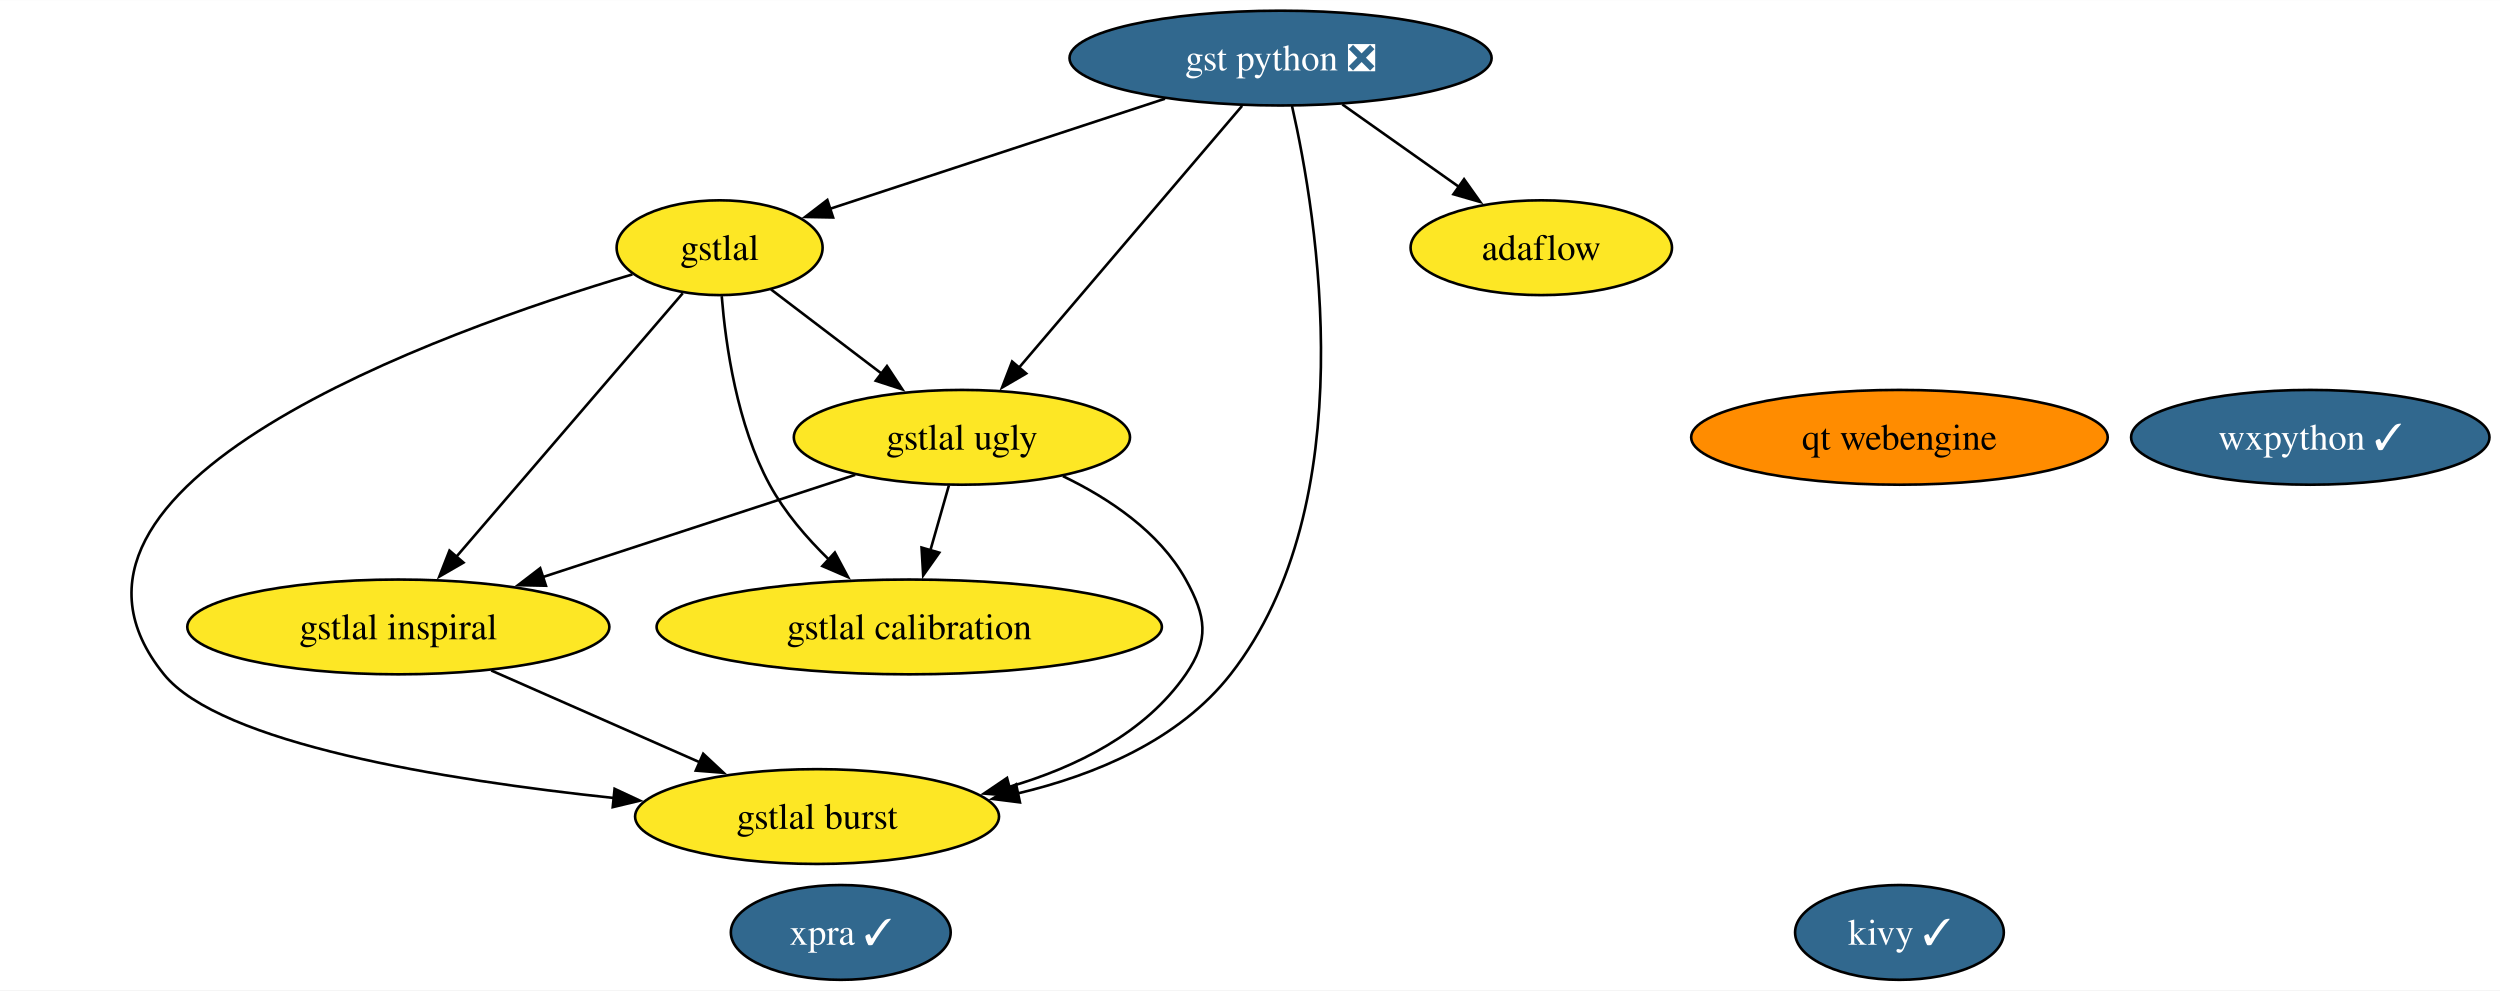
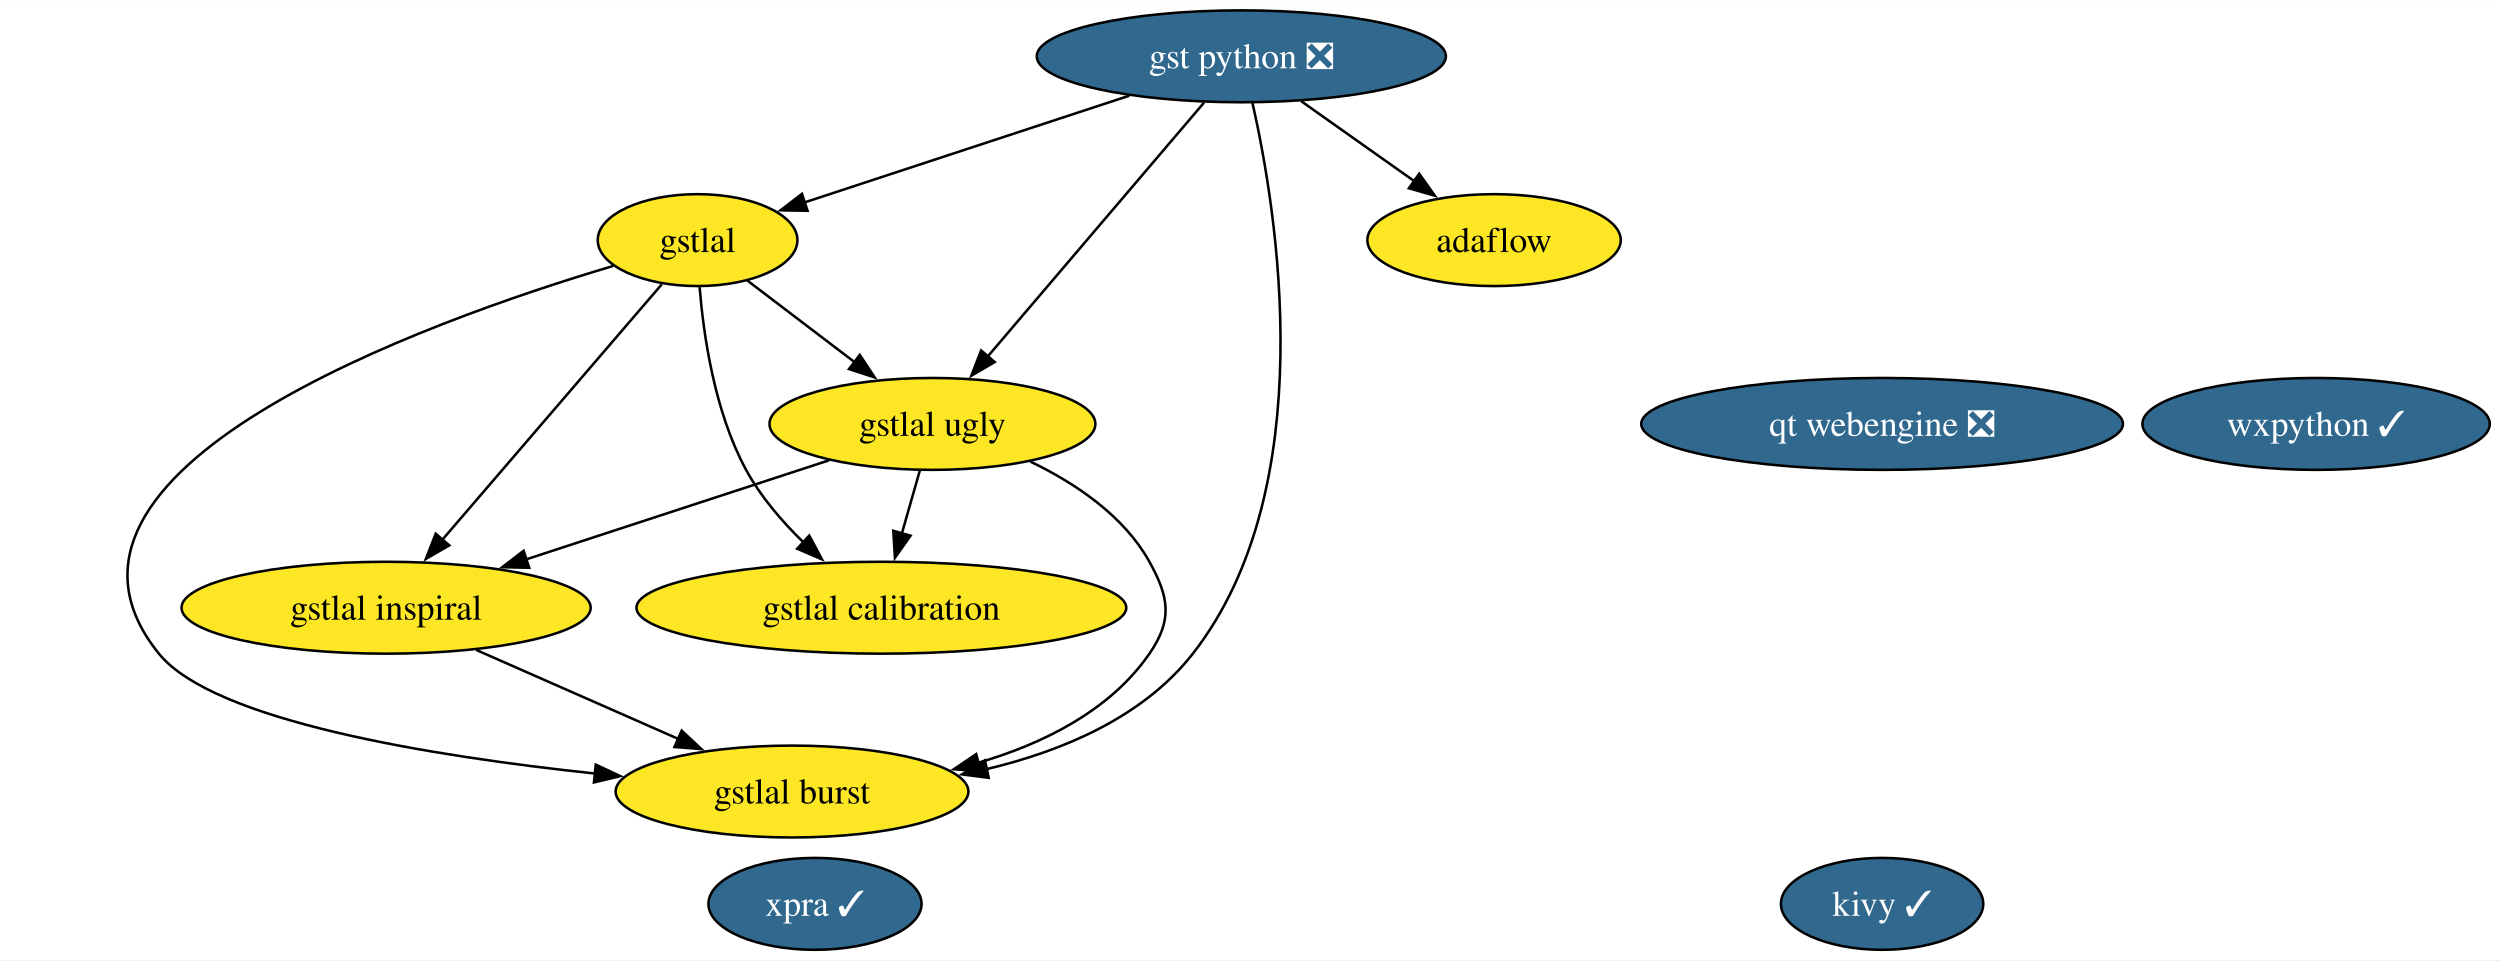
- <svg xmlns="http://www.w3.org/2000/svg" xmlns:xlink="http://www.w3.org/1999/xlink" width="949pt" height="376pt" viewBox="0.00 0.00 949.29 376.00">
+ <svg xmlns="http://www.w3.org/2000/svg" xmlns:xlink="http://www.w3.org/1999/xlink" width="979pt" height="376pt" viewBox="0.00 0.00 979.29 376.00">
  <g id="graph0" class="graph" transform="scale(1 1) rotate(0) translate(4 372)">
-     <polygon fill="white" stroke="none" points="-4,4 -4,-372 945.29,-372 945.29,4 -4,4" />
+     <polygon fill="white" stroke="none" points="-4,4 -4,-372 975.29,-372 975.29,4 -4,4" />
    <g id="node1" class="node">
      <g id="a_node1">
        <a xlink:href="https://github.com/conda-forge/wxpython-feedstock/pull/120" xlink:title="wxpython ✓">
-           <ellipse fill="#31688e" stroke="black" cx="873.25" cy="-206" rx="68.04" ry="18" />
-           <text text-anchor="middle" x="873.25" y="-201.32" font-family="Times,serif" font-size="14.00" fill="white">wxpython ✓</text>
+           <ellipse fill="#31688e" stroke="black" cx="903.25" cy="-206" rx="68.04" ry="18" />
+           <text text-anchor="middle" x="903.25" y="-201.32" font-family="Times,serif" font-size="14.00" fill="white">wxpython ✓</text>
        </a>
      </g>
    </g>
    <g id="node2" class="node">
      <g id="a_node2">
        <a xlink:href="https://github.com/conda-forge/kivy-feedstock/pull/63" xlink:title="kivy ✓">
-           <ellipse fill="#31688e" stroke="black" cx="717.25" cy="-18" rx="39.63" ry="18" />
-           <text text-anchor="middle" x="717.25" y="-13.32" font-family="Times,serif" font-size="14.00" fill="white">kivy ✓</text>
+           <ellipse fill="#31688e" stroke="black" cx="733.25" cy="-18" rx="39.63" ry="18" />
+           <text text-anchor="middle" x="733.25" y="-13.32" font-family="Times,serif" font-size="14.00" fill="white">kivy ✓</text>
        </a>
      </g>
    </g>
    <g id="node3" class="node">
      <g id="a_node3">
        <a xlink:href="https://github.com/conda-forge/gst-python-feedstock/pull/56" xlink:title="gst python ❎">
          <ellipse fill="#31688e" stroke="black" cx="482.25" cy="-350" rx="80.14" ry="18" />
          <text text-anchor="middle" x="482.25" y="-345.32" font-family="Times,serif" font-size="14.00" fill="white">gst python ❎</text>
        </a>
      </g>
    </g>
    <g id="node4" class="node">
      <g id="a_node4">
        <a xlink:href="https://github.com/conda-forge/gstlal-feedstock" xlink:title="gstlal">
          <ellipse fill="#fde725" stroke="black" cx="269.25" cy="-278" rx="39.11" ry="18" />
          <text text-anchor="middle" x="269.25" y="-273.32" font-family="Times,serif" font-size="14.00">gstlal</text>
        </a>
      </g>
    </g>
    <g id="edge2" class="edge">
      <path fill="none" stroke="black" d="M438.37,-334.58C401.07,-322.32 347.86,-304.84 311.14,-292.77" />
      <polygon fill="black" stroke="black" points="312.34,-289.48 301.74,-289.68 310.15,-296.13 312.34,-289.48" />
    </g>
    <g id="node5" class="node">
      <g id="a_node5">
        <a xlink:href="https://github.com/conda-forge/gstlal-ugly-feedstock" xlink:title="gstlal ugly">
          <ellipse fill="#fde725" stroke="black" cx="361.25" cy="-206" rx="63.83" ry="18" />
          <text text-anchor="middle" x="361.25" y="-201.32" font-family="Times,serif" font-size="14.00">gstlal ugly</text>
        </a>
      </g>
    </g>
    <g id="edge4" class="edge">
      <path fill="none" stroke="black" d="M467.65,-331.87C446.55,-307.11 407.38,-261.14 382.91,-232.42" />
      <polygon fill="black" stroke="black" points="385.65,-230.24 376.5,-224.9 380.32,-234.78 385.65,-230.24" />
    </g>
    <g id="node6" class="node">
      <g id="a_node6">
        <a xlink:href="https://github.com/conda-forge/gstlal-burst-feedstock" xlink:title="gstlal burst">
          <ellipse fill="#fde725" stroke="black" cx="306.25" cy="-62" rx="69.1" ry="18" />
          <text text-anchor="middle" x="306.25" y="-57.33" font-family="Times,serif" font-size="14.00">gstlal burst</text>
        </a>
      </g>
    </g>
    <g id="edge3" class="edge">
      <path fill="none" stroke="black" d="M486.59,-331.83C496.11,-289.93 514.1,-181.08 463.25,-116 443.76,-91.07 412.04,-77.77 382.19,-70.72" />
      <polygon fill="black" stroke="black" points="383.29,-67.38 372.78,-68.71 381.83,-74.23 383.29,-67.38" />
    </g>
    <g id="node11" class="node">
      <g id="a_node11">
        <a xlink:href="https://github.com/conda-forge/adaflow-feedstock" xlink:title="adaflow">
          <ellipse fill="#fde725" stroke="black" cx="581.25" cy="-278" rx="49.63" ry="18" />
          <text text-anchor="middle" x="581.25" y="-273.32" font-family="Times,serif" font-size="14.00">adaflow</text>
        </a>
      </g>
    </g>
    <g id="edge1" class="edge">
      <path fill="none" stroke="black" d="M505.71,-332.41C519.03,-322.99 535.87,-311.09 550.26,-300.91" />
      <polygon fill="black" stroke="black" points="551.93,-304.02 558.07,-295.38 547.89,-298.3 551.93,-304.02" />
    </g>
    <g id="edge8" class="edge">
      <path fill="none" stroke="black" d="M288.76,-262.15C300.93,-252.89 316.85,-240.78 330.67,-230.26" />
      <polygon fill="black" stroke="black" points="332.79,-233.05 338.63,-224.21 328.55,-227.48 332.79,-233.05" />
    </g>
    <g id="edge5" class="edge">
      <path fill="none" stroke="black" d="M236.15,-267.87C163.29,-246.19 0,-188.01 58.25,-116 79.5,-89.72 164.46,-75.9 229.07,-69.05" />
      <polygon fill="black" stroke="black" points="229.37,-72.53 238.96,-68.04 228.66,-65.57 229.37,-72.53" />
    </g>
    <g id="node7" class="node">
      <g id="a_node7">
        <a xlink:href="https://github.com/conda-forge/gstlal-inspiral-feedstock" xlink:title="gstlal inspiral">
          <ellipse fill="#fde725" stroke="black" cx="147.25" cy="-134" rx="80.14" ry="18" />
          <text text-anchor="middle" x="147.25" y="-129.32" font-family="Times,serif" font-size="14.00">gstlal inspiral</text>
        </a>
      </g>
    </g>
    <g id="edge7" class="edge">
      <path fill="none" stroke="black" d="M255.25,-260.71C234.15,-236.15 194.01,-189.43 169.05,-160.38" />
      <polygon fill="black" stroke="black" points="171.99,-158.43 162.82,-153.13 166.68,-162.99 171.99,-158.43" />
    </g>
    <g id="node8" class="node">
      <g id="a_node8">
        <a xlink:href="https://github.com/conda-forge/gstlal-calibration-feedstock" xlink:title="gstlal calibration">
          <ellipse fill="#fde725" stroke="black" cx="341.25" cy="-134" rx="95.93" ry="18" />
          <text text-anchor="middle" x="341.25" y="-129.32" font-family="Times,serif" font-size="14.00">gstlal calibration</text>
        </a>
      </g>
    </g>
    <g id="edge6" class="edge">
      <path fill="none" stroke="black" d="M270.05,-259.6C271.55,-240.89 275.87,-210.77 288.25,-188 293.93,-177.54 302.32,-167.78 310.76,-159.57" />
      <polygon fill="black" stroke="black" points="313,-162.26 318,-152.92 308.27,-157.11 313,-162.26" />
    </g>
    <g id="edge9" class="edge">
      <path fill="none" stroke="black" d="M399.59,-191.26C417.13,-182.82 436.2,-170.1 446.25,-152 454.01,-138.01 455.34,-129.17 446.25,-116 430.8,-93.64 404.62,-80.7 379.04,-73.22" />
      <polygon fill="black" stroke="black" points="380.18,-69.9 369.62,-70.73 378.39,-76.67 380.18,-69.9" />
    </g>
    <g id="edge11" class="edge">
      <path fill="none" stroke="black" d="M320.74,-191.75C287.11,-180.75 238.94,-164.99 201.89,-152.87" />
      <polygon fill="black" stroke="black" points="203.3,-149.65 192.71,-149.87 201.12,-156.31 203.3,-149.65" />
    </g>
    <g id="edge10" class="edge">
      <path fill="none" stroke="black" d="M356.3,-187.7C354.17,-180.24 351.62,-171.32 349.24,-162.97" />
      <polygon fill="black" stroke="black" points="352.66,-162.21 346.55,-153.56 345.93,-164.14 352.66,-162.21" />
    </g>
    <g id="edge12" class="edge">
      <path fill="none" stroke="black" d="M182.53,-117.46C205.91,-107.17 236.76,-93.59 261.81,-82.56" />
      <polygon fill="black" stroke="black" points="263.02,-85.85 270.76,-78.62 260.2,-79.45 263.02,-85.85" />
    </g>
    <g id="node9" class="node">
      <g id="a_node9">
-         <a xlink:href="https://github.com/conda-forge/qt-webengine-feedstock" xlink:title="qt webengine">
-           <ellipse fill="#ff8c00" stroke="black" cx="717.25" cy="-206" rx="79.09" ry="18" />
-           <text text-anchor="middle" x="717.25" y="-201.32" font-family="Times,serif" font-size="14.00">qt webengine</text>
+         <a xlink:href="https://github.com/conda-forge/qt-webengine-feedstock/pull/52" xlink:title="qt webengine ❎">
+           <ellipse fill="#31688e" stroke="black" cx="733.25" cy="-206" rx="94.35" ry="18" />
+           <text text-anchor="middle" x="733.25" y="-201.32" font-family="Times,serif" font-size="14.00" fill="white">qt webengine ❎</text>
        </a>
      </g>
    </g>
    <g id="node10" class="node">
      <g id="a_node10">
        <a xlink:href="https://github.com/conda-forge/xpra-feedstock/pull/37" xlink:title="xpra ✓">
          <ellipse fill="#31688e" stroke="black" cx="315.25" cy="-18" rx="41.74" ry="18" />
          <text text-anchor="middle" x="315.25" y="-13.32" font-family="Times,serif" font-size="14.00" fill="white">xpra ✓</text>
        </a>
      </g>
    </g>
  </g>
</svg>
